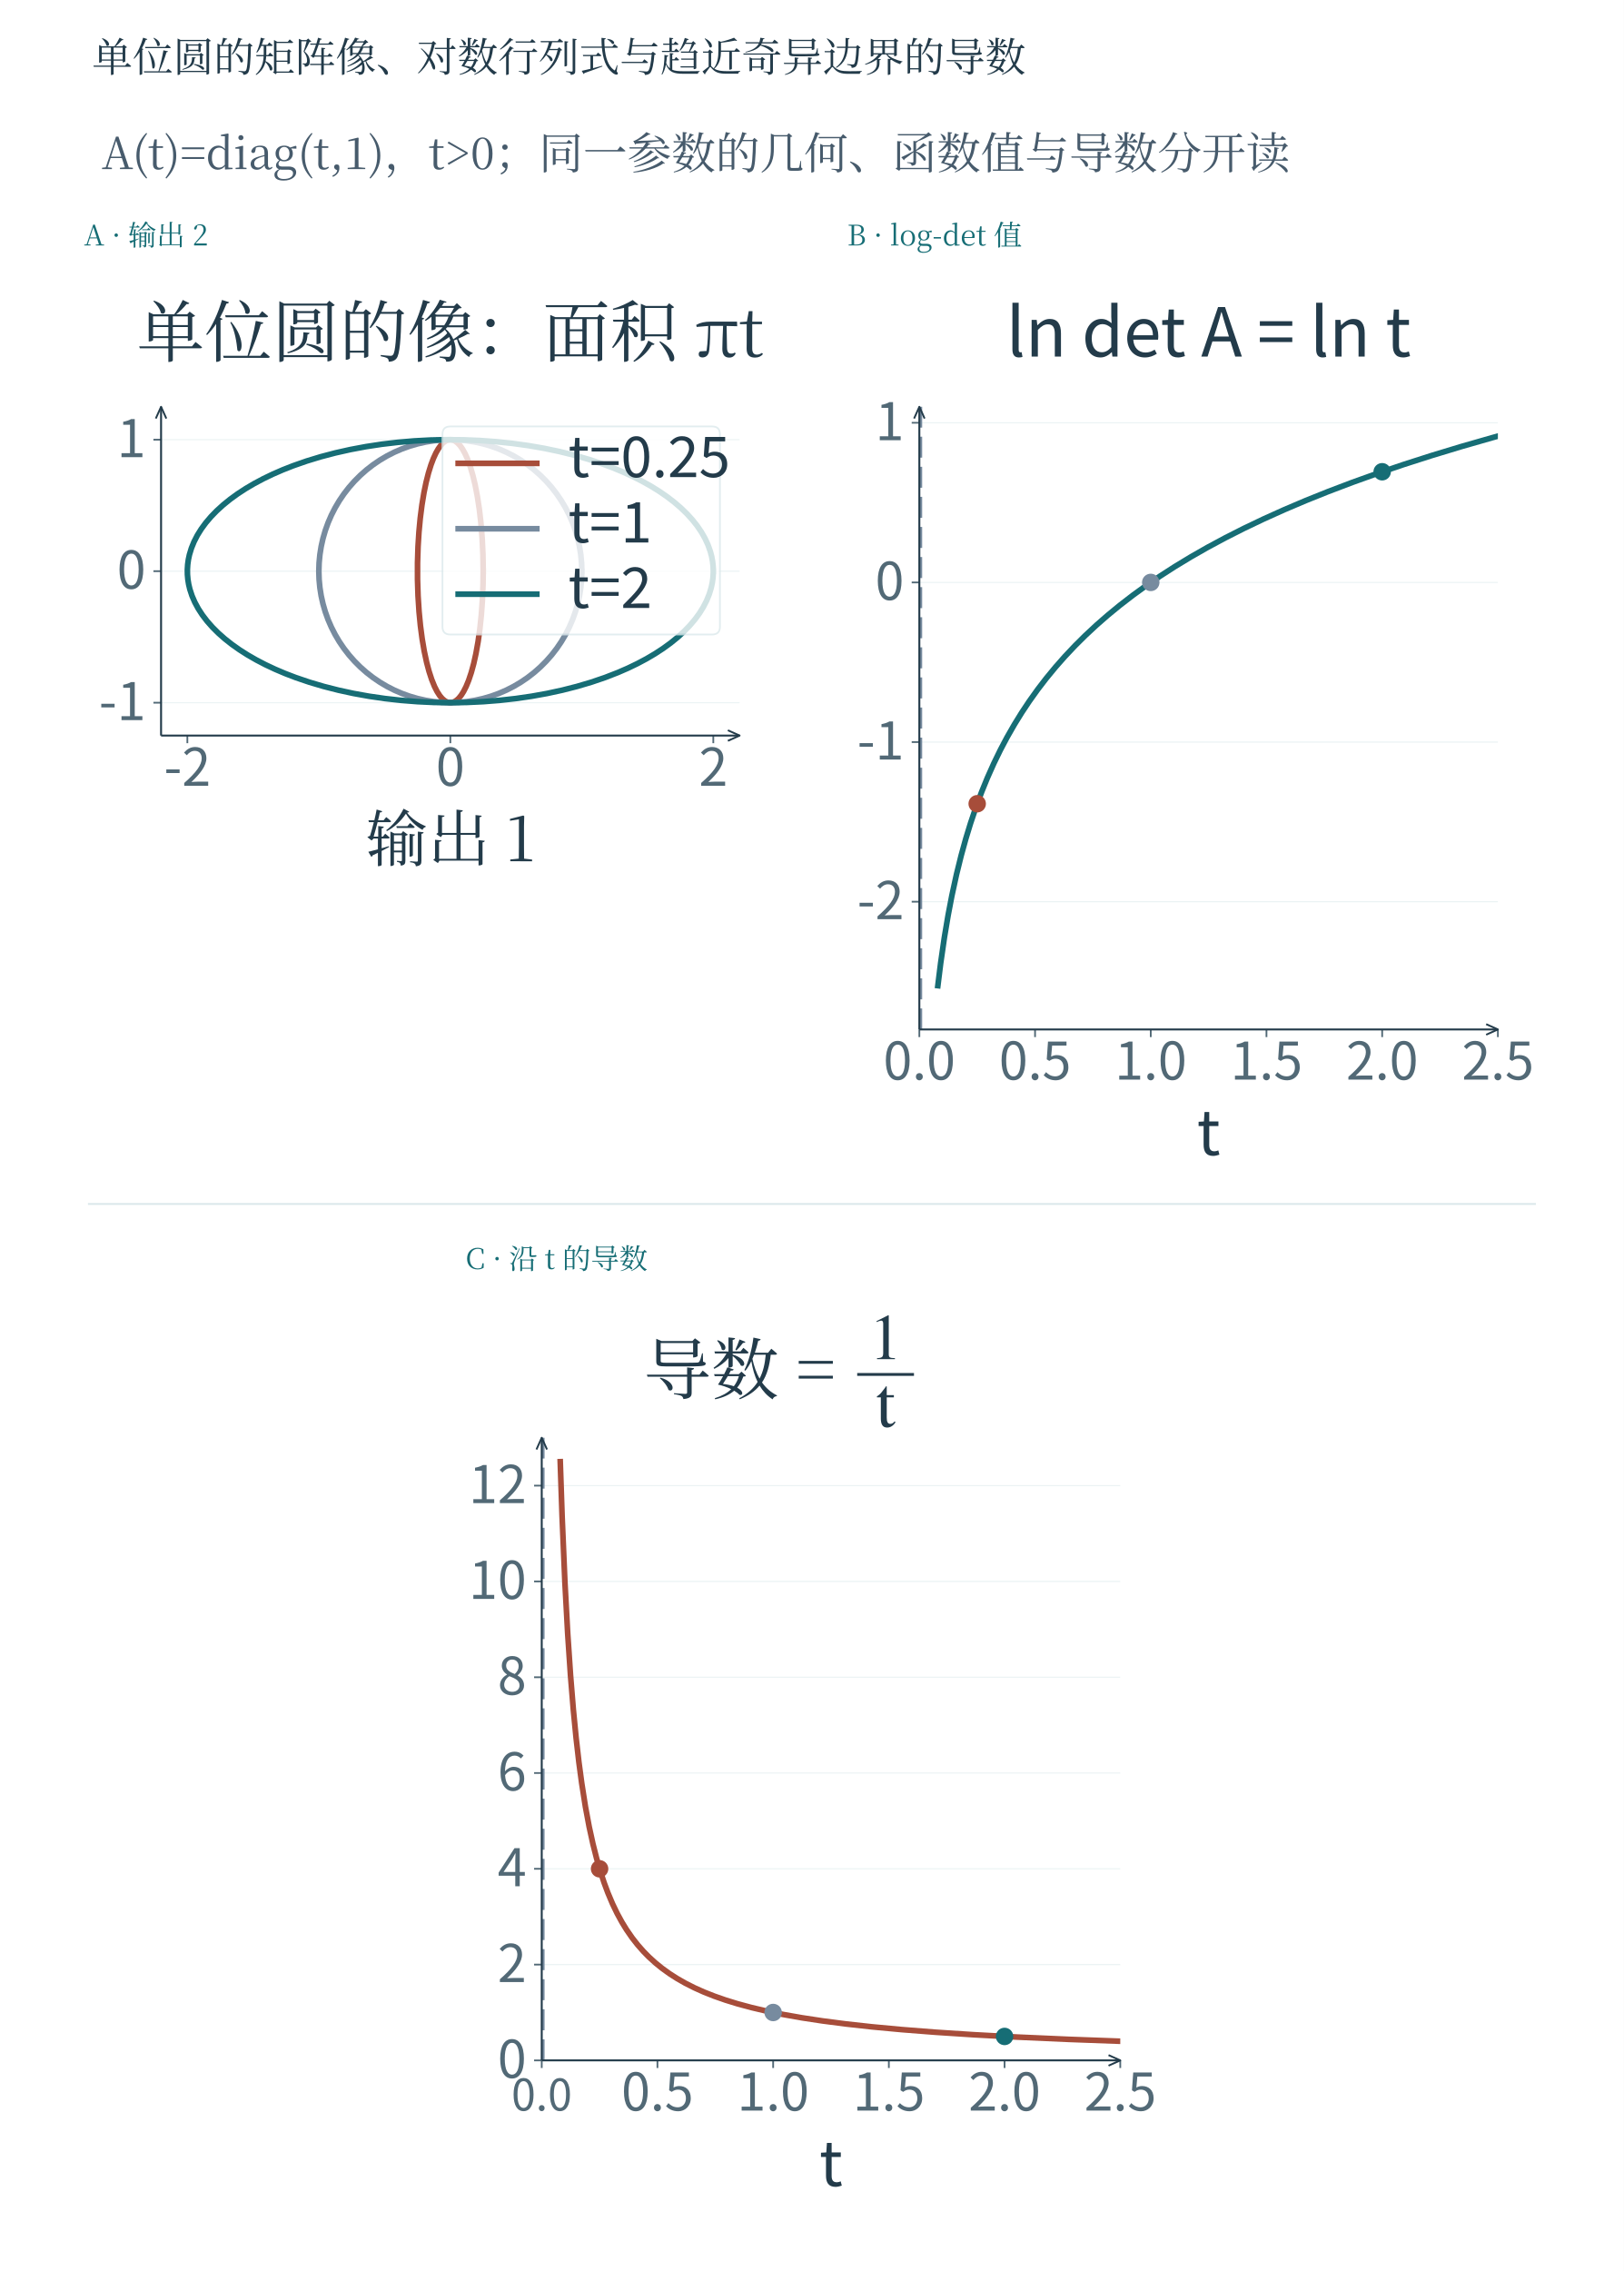
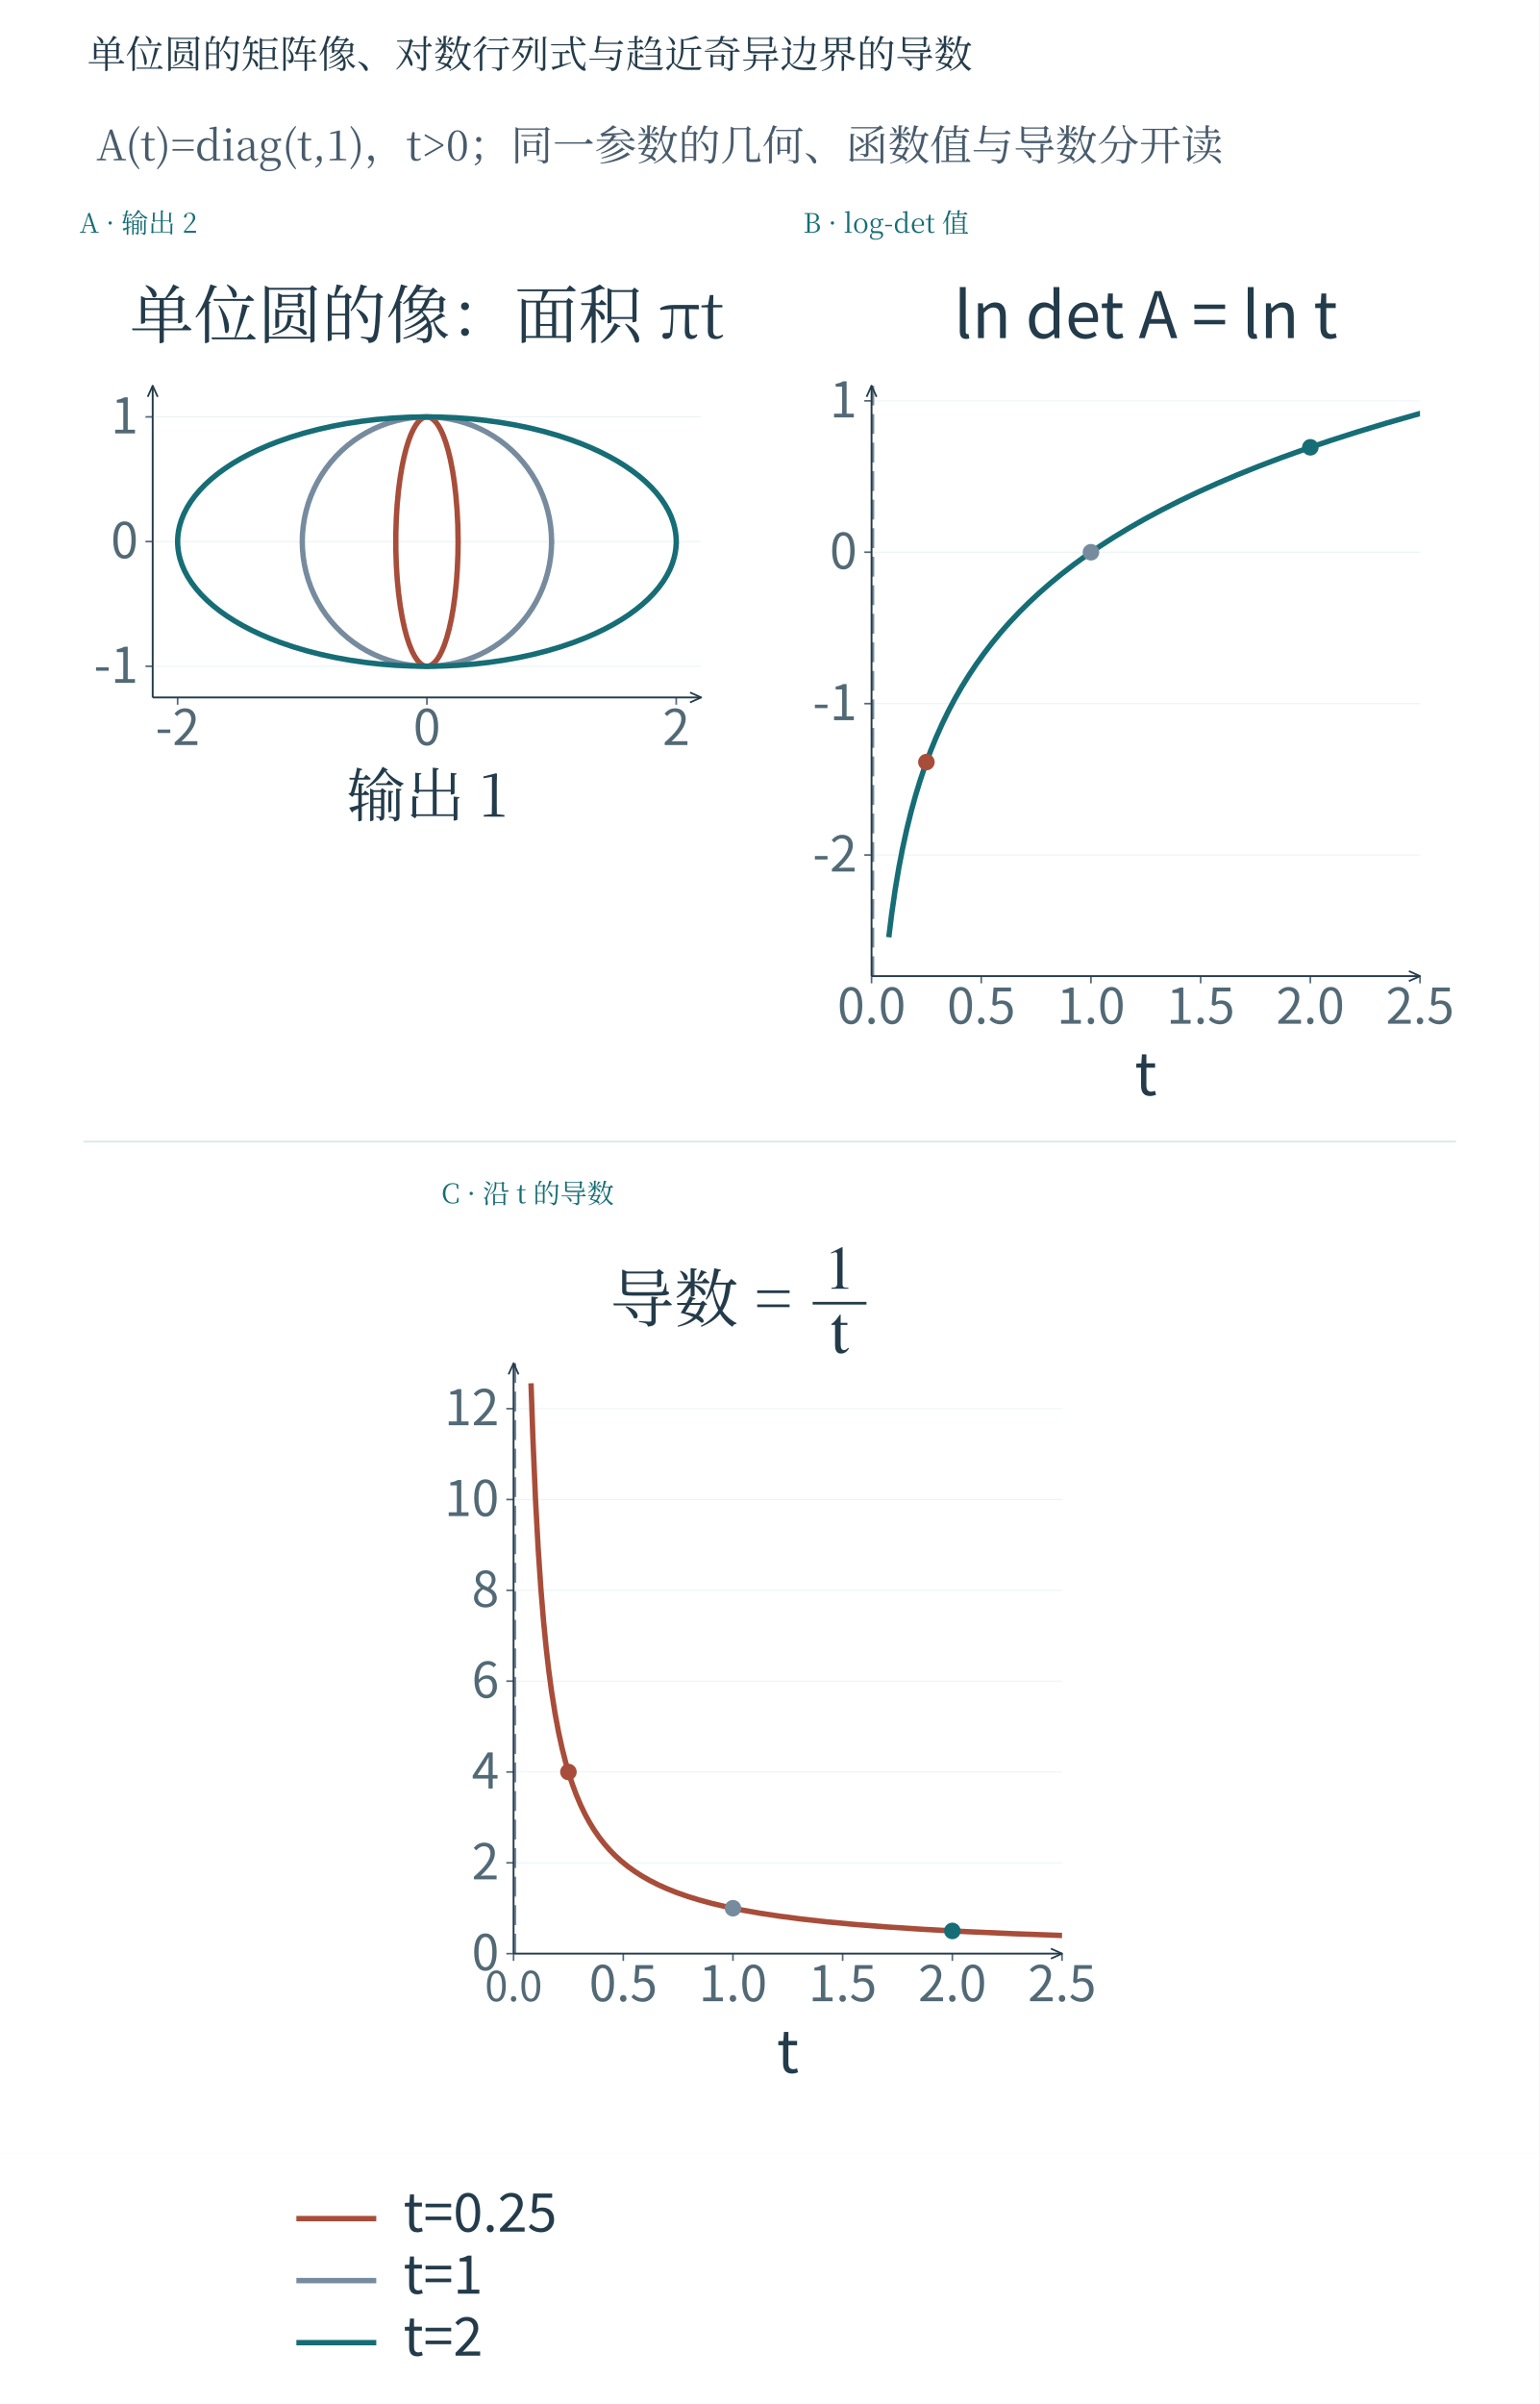
- <svg xmlns="http://www.w3.org/2000/svg" xmlns:xlink="http://www.w3.org/1999/xlink" width="1200" role="img" aria-labelledby="plot-title plot-description" height="1678" viewBox="0 0 1200 1678">
+ <svg xmlns="http://www.w3.org/2000/svg" xmlns:xlink="http://www.w3.org/1999/xlink" width="1200" role="img" aria-labelledby="plot-title plot-description" height="1873.33" viewBox="0 0 1200 1873.33">
  <defs>
    <style type="text/css">*{stroke-linejoin: round; stroke-linecap: butt}</style>
    <path id="m9ceda07abe" d="M 0 0 L 0 3.5 " style="stroke: #526976; stroke-width: 0.8" />
    <path id="me7018166c6" d="M 0 0 L -3.5 0 " style="stroke: #526976; stroke-width: 0.8" />
    <path id="mc7c345f20b" d="M 0 3.5 C 0.928 3.5 1.819 3.131 2.475 2.475 C 3.131 1.819 3.5 0.928 3.5 0 C 3.5 -0.928 3.131 -1.819 2.475 -2.475 C 1.819 -3.131 0.928 -3.5 0 -3.5 C -0.928 -3.5 -1.819 -3.131 -2.475 -2.475 C -3.131 -1.819 -3.5 -0.928 -3.5 0 C -3.5 0.928 -3.131 1.819 -2.475 2.475 C -1.819 3.131 -0.928 3.5 0 3.5 z " style="stroke: #a74d3a" />
    <path id="m5718723456" d="M 0 3.5 C 0.928 3.5 1.819 3.131 2.475 2.475 C 3.131 1.819 3.5 0.928 3.5 0 C 3.5 -0.928 3.131 -1.819 2.475 -2.475 C 1.819 -3.131 0.928 -3.5 0 -3.5 C -0.928 -3.5 -1.819 -3.131 -2.475 -2.475 C -3.131 -1.819 -3.5 -0.928 -3.5 0 C -3.5 0.928 -3.131 1.819 -2.475 2.475 C -1.819 3.131 -0.928 3.5 0 3.5 z " style="stroke: #778b9f" />
    <path id="m3e626026e8" d="M 0 3.5 C 0.928 3.5 1.819 3.131 2.475 2.475 C 3.131 1.819 3.5 0.928 3.5 0 C 3.5 -0.928 3.131 -1.819 2.475 -2.475 C 1.819 -3.131 0.928 -3.5 0 -3.5 C -0.928 -3.5 -1.819 -3.131 -2.475 -2.475 C -3.131 -1.819 -3.5 -0.928 -3.5 0 C -3.5 0.928 -3.131 1.819 -2.475 2.475 C -1.819 3.131 -0.928 3.5 0 3.5 z " style="stroke: #166d75" />
    <clipPath id="pd573387873">
      <rect x="103.68" y="255.207" width="264.96" height="150.545" />
    </clipPath>
    <clipPath id="pfbf7ae3490">
      <rect x="472.32" y="187.92" width="264.96" height="285.12" />
    </clipPath>
    <clipPath id="pd32fe5d698">
      <rect x="840.96" y="187.92" width="264.96" height="285.12" />
    </clipPath>
    <linearGradient id="science-wash-teal" x2="0.12" y2="1">
      <stop offset="0" stop-color="#ecf6f6" />
      <stop offset="1" stop-color="#c2dcdf" />
    </linearGradient>
    <linearGradient id="science-wash-coral" x2="0.12" y2="1">
      <stop offset="0" stop-color="#fbede8" />
      <stop offset="1" stop-color="#eed1c5" />
    </linearGradient>
    <linearGradient id="science-wash-violet" x2="0.12" y2="1">
      <stop offset="0" stop-color="#e8e6f2" />
      <stop offset="1" stop-color="#d9cfe6" />
    </linearGradient>
    <linearGradient id="science-wash-stone" x2="0.12" y2="1">
      <stop offset="0" stop-color="#f2f6f7" />
      <stop offset="1" stop-color="#d5dfe6" />
    </linearGradient>
  </defs>
  <rect width="1200" height="1678" fill="#ffffff" />
  <text x="68.000" y="53.000" font-family="SimSun, Noto Serif CJK SC, Songti SC, Microsoft YaHei, serif" font-size="30" fill="#233b4a" text-anchor="start">单位圆的矩阵像、对数行列式与趋近奇异边界的导数</text>
  <g transform="translate(16.01638 -6.194607) scale(1.204239)">
    <g transform="matrix(0.955474 0 0 0.955474 -0.550592 30.86927)">
      <g id="text_43">
        <text style="font-size: 28.38px; font-family: SimSun, Noto Serif CJK SC, Songti SC, Microsoft YaHei, serif; text-anchor: start; fill: #475b6c" x="51.84" y="81.648" transform="rotate(-0 51.84 81.648)">A(t)=diag(t,1)，t&gt;0；同一参数的几何、函数值与导数分开读</text>
      </g>
    </g>
  </g>
  <g transform="translate(-31.88884 87.03652) scale(0.6723153)">
    <g transform="matrix(2.4 0 0 2.4 -24.36763 -294.8765)">
      <g id="axes_1">
        <g id="patch_2">
          <path d="M 103.68 405.753 L 368.64 405.753 L 368.64 255.207 L 103.68 255.207 z " style="fill: #ffffff" />
        </g>
        <g id="matplotlib.axis_1">
          <g id="xtick_1">
            <g id="line2d_1">
      </g>
            <g id="line2d_2">
              <g>
                <use xlink:href="#m9ceda07abe" x="115.724" y="405.753" style="fill: #526976; stroke: #526976; stroke-width: 0.8" />
              </g>
            </g>
            <g id="text_1">
              <text style="font-size: 23.8px; font-family: Microsoft YaHei, Noto Sans CJK SC, Arial, sans-serif; text-anchor: middle; fill: #526976" x="115.724" y="428.74" transform="rotate(-0 115.7236 428.7402)">-2</text>
            </g>
          </g>
          <g id="xtick_2">
            <g id="line2d_3">
      </g>
            <g id="line2d_4">
              <g>
                <use xlink:href="#m9ceda07abe" x="236.16" y="405.753" style="fill: #526976; stroke: #526976; stroke-width: 0.8" />
              </g>
            </g>
            <g id="text_2">
              <text style="font-size: 23.8px; font-family: Microsoft YaHei, Noto Sans CJK SC, Arial, sans-serif; text-anchor: middle; fill: #526976" x="236.16" y="428.74" transform="rotate(-0 236.16 428.7402)">0</text>
            </g>
          </g>
          <g id="xtick_3">
            <g id="line2d_5">
      </g>
            <g id="line2d_6">
              <g>
                <use xlink:href="#m9ceda07abe" x="356.596" y="405.753" style="fill: #526976; stroke: #526976; stroke-width: 0.8" />
              </g>
            </g>
            <g id="text_3">
              <text style="font-size: 23.8px; font-family: Microsoft YaHei, Noto Sans CJK SC, Arial, sans-serif; text-anchor: middle; fill: #526976" x="356.596" y="428.74" transform="rotate(-0 356.5964 428.7402)">2</text>
            </g>
          </g>
          <g id="text_4">
            <text style="font-size: 28.38px; font-family: SimSun, Noto Serif CJK SC, Songti SC, Microsoft YaHei, serif; text-anchor: middle; fill: #233b4a" x="236.16" y="463.298" transform="rotate(-0 236.16 463.2984)">输出 1</text>
          </g>
        </g>
        <g id="matplotlib.axis_2">
          <g id="ytick_1">
            <g id="line2d_7">
              <line x1="103.68" y1="390.698" x2="368.64" y2="390.698" stroke="#dbe8eb" stroke-width="0.51" stroke-opacity="0.55" clip-path="url(#pd573387873)" />
            </g>
            <g id="line2d_8">
              <g>
                <use xlink:href="#me7018166c6" x="103.68" y="390.698" style="fill: #526976; stroke: #526976; stroke-width: 0.8" />
              </g>
            </g>
            <g id="text_5">
              <text style="font-size: 23.8px; font-family: Microsoft YaHei, Noto Sans CJK SC, Arial, sans-serif; text-anchor: end; fill: #526976" x="96.68" y="398.692" transform="rotate(-0 96.68 398.6919)">-1</text>
            </g>
          </g>
          <g id="ytick_2">
            <g id="line2d_9">
              <line x1="103.68" y1="330.48" x2="368.64" y2="330.48" stroke="#dbe8eb" stroke-width="0.51" stroke-opacity="0.55" clip-path="url(#pd573387873)" />
            </g>
            <g id="line2d_10">
              <g>
                <use xlink:href="#me7018166c6" x="103.68" y="330.48" style="fill: #526976; stroke: #526976; stroke-width: 0.8" />
              </g>
            </g>
            <g id="text_6">
              <text style="font-size: 23.8px; font-family: Microsoft YaHei, Noto Sans CJK SC, Arial, sans-serif; text-anchor: end; fill: #526976" x="96.68" y="338.474" transform="rotate(-0 96.68 338.4737)">0</text>
            </g>
          </g>
          <g id="ytick_3">
            <g id="line2d_11">
              <line x1="103.68" y1="270.262" x2="368.64" y2="270.262" stroke="#dbe8eb" stroke-width="0.51" stroke-opacity="0.55" clip-path="url(#pd573387873)" />
            </g>
            <g id="line2d_12">
              <g>
                <use xlink:href="#me7018166c6" x="103.68" y="270.262" style="fill: #526976; stroke: #526976; stroke-width: 0.8" />
              </g>
            </g>
            <g id="text_7">
              <text style="font-size: 23.8px; font-family: Microsoft YaHei, Noto Sans CJK SC, Arial, sans-serif; text-anchor: end; fill: #526976" x="96.68" y="278.256" transform="rotate(-0 96.68 278.2556)">1</text>
            </g>
          </g>
        </g>
        <g id="line2d_13">
          <polyline clip-path="url(#pd573387873)" style="fill: none; stroke: #a74d3a; stroke-width: 2.6; stroke-linecap: square" points="251.215,330.48 251.096,322.933 250.742,315.504 250.157,308.312 249.442,302.135 248.558,296.32 247.515,290.942 246.466,286.583 245.312,282.667 244.066,279.235 242.91,276.654 241.702,274.491 240.632,272.98 239.536,271.796 238.422,270.945 237.483,270.495 236.538,270.281 235.593,270.305 234.649,270.566 233.712,271.064 232.784,271.796 231.688,272.98 230.618,274.491 229.579,276.319 228.415,278.841 227.311,281.762 226.133,285.561 225.057,289.813 224.093,294.475 223.154,300.153 222.381,306.218 221.785,312.593 221.372,319.196 221.135,326.699 221.135,334.261 221.372,341.764 221.842,349.088 222.459,355.433 223.25,361.459 224.207,367.088 225.316,372.251 226.419,376.393 227.62,380.072 228.907,383.25 230.094,385.594 231.328,387.513 232.416,388.806 233.525,389.769 234.461,390.313 235.404,390.622 236.349,390.693 237.294,390.527 238.234,390.124 239.167,389.485 240.087,388.614 241.17,387.265 242.226,385.594 243.413,383.25 244.544,380.497 245.756,376.879 246.872,372.792 247.879,368.278 248.871,362.747 249.7,356.802 250.356,350.522 250.831,343.985 251.139,336.524 251.215,330.48 251.215,330.48" />
        </g>
        <g id="line2d_14">
          <polyline clip-path="url(#pd573387873)" style="fill: none; stroke: #778b9f; stroke-width: 2.6; stroke-linecap: square" points="296.378,330.48 296.259,326.699 295.903,322.933 295.312,319.196 294.486,315.504 293.431,311.872 292.149,308.312 290.647,304.84 288.93,301.47 287.004,298.213 284.878,295.085 282.559,292.095 280.057,289.258 277.382,286.583 274.545,284.081 271.555,281.762 268.427,279.636 265.17,277.71 261.8,275.993 258.328,274.491 254.768,273.209 251.136,272.154 247.444,271.328 243.707,270.737 239.941,270.381 236.16,270.262 232.379,270.381 228.613,270.737 224.876,271.328 221.184,272.154 217.552,273.209 213.992,274.491 210.52,275.993 207.15,277.71 203.893,279.636 200.765,281.762 197.775,284.081 194.938,286.583 192.263,289.258 189.761,292.095 187.442,295.085 185.316,298.213 183.39,301.47 181.673,304.84 180.171,308.312 178.889,311.872 177.834,315.504 177.008,319.196 176.417,322.933 176.061,326.699 175.942,330.48 176.061,334.261 176.417,338.027 177.008,341.764 177.834,345.456 178.889,349.088 180.171,352.648 181.673,356.12 183.39,359.49 185.316,362.747 187.442,365.875 189.761,368.865 192.263,371.702 194.938,374.377 197.775,376.879 200.765,379.198 203.893,381.324 207.15,383.25 210.52,384.967 213.992,386.469 217.552,387.751 221.184,388.806 224.876,389.632 228.613,390.223 232.379,390.579 236.16,390.698 239.941,390.579 243.707,390.223 247.444,389.632 251.136,388.806 254.768,387.751 258.328,386.469 261.8,384.967 265.17,383.25 268.427,381.324 271.555,379.198 274.545,376.879 277.382,374.377 280.057,371.702 282.559,368.865 284.878,365.875 287.004,362.747 288.93,359.49 290.647,356.12 292.149,352.648 293.431,349.088 294.486,345.456 295.312,341.764 295.903,338.027 296.259,334.261 296.378,330.48 296.378,330.48" />
        </g>
        <g id="line2d_15">
          <polyline clip-path="url(#pd573387873)" style="fill: none; stroke: #166d75; stroke-width: 2.6; stroke-linecap: square" points="356.596,330.48 356.511,328.21 356.254,325.944 355.827,323.684 355.23,321.434 354.17,318.454 352.813,315.504 351.16,312.593 349.218,309.726 346.989,306.912 344.481,304.158 341.699,301.47 338.651,298.855 335.343,296.32 331.785,293.872 327.986,291.515 323.954,289.258 319.701,287.104 315.237,285.06 310.573,283.131 305.721,281.322 299.41,279.235 292.85,277.35 286.066,275.675 279.085,274.216 271.935,272.98 264.643,271.97 257.239,271.191 249.752,270.647 242.211,270.338 234.647,270.267 227.088,270.433 219.565,270.836 212.108,271.475 204.745,272.346 197.507,273.447 190.421,274.774 183.515,276.319 176.818,278.079 170.354,280.046 164.15,282.211 159.391,284.081 154.825,286.068 150.465,288.168 146.322,290.374 142.405,292.682 138.725,295.085 135.291,297.577 132.112,300.153 129.196,302.805 126.55,305.527 124.181,308.312 122.095,311.153 120.297,314.043 118.792,316.975 117.583,319.94 116.673,322.933 116.189,325.19 115.876,327.454 115.733,329.723 115.762,331.993 115.961,334.261 116.332,336.524 116.872,338.777 117.857,341.764 119.14,344.722 120.719,347.643 122.59,350.522 124.747,353.35 127.186,356.12 129.9,358.825 132.883,361.459 136.126,364.014 139.622,366.485 143.362,368.865 147.337,371.147 151.535,373.327 155.948,375.399 160.563,377.358 165.369,379.198 171.627,381.324 178.139,383.25 184.881,384.967 191.824,386.469 198.943,387.751 206.209,388.806 213.592,389.632 221.065,390.223 228.598,390.579 236.16,390.698 243.722,390.579 251.255,390.223 258.728,389.632 266.111,388.806 273.377,387.751 280.496,386.469 287.439,384.967 294.181,383.25 300.693,381.324 306.951,379.198 312.929,376.879 317.495,374.892 321.855,372.792 325.998,370.586 329.915,368.278 333.595,365.875 337.029,363.383 340.208,360.807 343.124,358.155 345.77,355.433 348.139,352.648 350.225,349.807 352.023,346.917 353.528,343.985 354.737,341.02 355.647,338.027 356.131,335.77 356.444,333.506 356.587,331.237 356.596,330.48 356.596,330.48" />
        </g>
        <g id="patch_3">
          <line x1="103.68" y1="405.753" x2="103.68" y2="255.207" stroke="#233b4a" stroke-width="0.895" />
          <polyline points="101.263,260.578 103.68,255.207 106.097,260.578" fill="none" stroke="#233b4a" stroke-width="0.841" stroke-linejoin="round" stroke-linecap="round" />
        </g>
        <g id="patch_4">
          <line x1="103.68" y1="405.753" x2="368.64" y2="405.753" stroke="#233b4a" stroke-width="0.895" />
          <polyline points="363.269,403.336 368.64,405.753 363.269,408.17" fill="none" stroke="#233b4a" stroke-width="0.841" stroke-linejoin="round" stroke-linecap="round" />
        </g>
        <g id="text_9">
          <text style="font-size: 30.96px; font-family: SimSun, Noto Serif CJK SC, Songti SC, Microsoft YaHei, serif; text-anchor: middle; fill: #233b4a" x="236.16" y="232.207" transform="rotate(-0 236.16 232.2073)">单位圆的像：面积 πt</text>
        </g>
-         <g id="legend_1">
-           <g id="patch_5">
-             <path d="M 236.156 359.485 L 356.04 359.485 Q 359.64 359.485 359.64 355.885 L 359.64 267.807 Q 359.64 264.207 356.04 264.207 L 236.156 264.207 Q 232.556 264.207 232.556 267.807 L 232.556 355.885 Q 232.556 359.485 236.156 359.485 z " style="fill: #ffffff; opacity: 0.8; stroke: #dbe8eb; stroke-linejoin: miter" stroke-width="0.8" />
-           </g>
-           <g id="line2d_16">
-             <polyline style="fill: none; stroke: #a74d3a; stroke-width: 2.6; stroke-linecap: square" points="239.756,281.095 257.756,281.095 275.756,281.095" />
-           </g>
-           <g id="text_10">
-             <text style="font-size: 25.8px; font-family: Microsoft YaHei, Noto Sans CJK SC, Arial, sans-serif; text-anchor: start; fill: #233b4a" x="290.156" y="287.395" transform="rotate(-0 290.1556 287.3948)">t=0.25</text>
-           </g>
-           <g id="line2d_17">
-             <polyline style="fill: none; stroke: #778b9f; stroke-width: 2.6; stroke-linecap: square" points="239.756,311.054 257.756,311.054 275.756,311.054" />
-           </g>
-           <g id="text_11">
-             <text style="font-size: 25.8px; font-family: Microsoft YaHei, Noto Sans CJK SC, Arial, sans-serif; text-anchor: start; fill: #233b4a" x="290.156" y="317.354" transform="rotate(-0 290.1556 317.3541)">t=1</text>
-           </g>
-           <g id="line2d_18">
-             <polyline style="fill: none; stroke: #166d75; stroke-width: 2.6; stroke-linecap: square" points="239.756,341.014 257.756,341.014 275.756,341.014" />
-           </g>
-           <g id="text_12">
-             <text style="font-size: 25.8px; font-family: Microsoft YaHei, Noto Sans CJK SC, Arial, sans-serif; text-anchor: start; fill: #233b4a" x="290.156" y="347.314" transform="rotate(-0 290.1556 347.3135)">t=2</text>
-           </g>
-         </g>
      </g>
    </g>
  </g>
  <text x="62.000" y="181.353" font-family="SimSun, Noto Serif CJK SC, Songti SC, Microsoft YaHei, serif" font-size="21" fill="#166d75" text-anchor="start">A · 输出 2</text>
  <g transform="translate(528.4672 -409.8919) scale(0.6723153)">
    <g transform="matrix(2.4 0 0 2.4 -909.1036 605.7405)">
      <g id="axes_2">
        <g id="patch_6">
          <path d="M 472.32 473.04 L 737.28 473.04 L 737.28 187.92 L 472.32 187.92 z " style="fill: #ffffff" />
        </g>
        <g id="matplotlib.axis_3">
          <g id="xtick_4">
            <g id="line2d_19">
      </g>
            <g id="line2d_20">
              <g>
                <use xlink:href="#m9ceda07abe" x="472.32" y="473.04" style="fill: #526976; stroke: #526976; stroke-width: 0.8" />
              </g>
            </g>
            <g id="text_13">
              <text style="font-size: 23.8px; font-family: Microsoft YaHei, Noto Sans CJK SC, Arial, sans-serif; text-anchor: middle; fill: #526976" x="472.32" y="496.027" transform="rotate(-0 472.32 496.0275)">0.0</text>
            </g>
          </g>
          <g id="xtick_5">
            <g id="line2d_21">
      </g>
            <g id="line2d_22">
              <g>
                <use xlink:href="#m9ceda07abe" x="525.312" y="473.04" style="fill: #526976; stroke: #526976; stroke-width: 0.8" />
              </g>
            </g>
            <g id="text_14">
              <text style="font-size: 23.8px; font-family: Microsoft YaHei, Noto Sans CJK SC, Arial, sans-serif; text-anchor: middle; fill: #526976" x="525.312" y="496.027" transform="rotate(-0 525.312 496.0275)">0.5</text>
            </g>
          </g>
          <g id="xtick_6">
            <g id="line2d_23">
      </g>
            <g id="line2d_24">
              <g>
                <use xlink:href="#m9ceda07abe" x="578.304" y="473.04" style="fill: #526976; stroke: #526976; stroke-width: 0.8" />
              </g>
            </g>
            <g id="text_15">
              <text style="font-size: 23.8px; font-family: Microsoft YaHei, Noto Sans CJK SC, Arial, sans-serif; text-anchor: middle; fill: #526976" x="578.304" y="496.027" transform="rotate(-0 578.304 496.0275)">1.0</text>
            </g>
          </g>
          <g id="xtick_7">
            <g id="line2d_25">
      </g>
            <g id="line2d_26">
              <g>
                <use xlink:href="#m9ceda07abe" x="631.296" y="473.04" style="fill: #526976; stroke: #526976; stroke-width: 0.8" />
              </g>
            </g>
            <g id="text_16">
              <text style="font-size: 23.8px; font-family: Microsoft YaHei, Noto Sans CJK SC, Arial, sans-serif; text-anchor: middle; fill: #526976" x="631.296" y="496.027" transform="rotate(-0 631.296 496.0275)">1.5</text>
            </g>
          </g>
          <g id="xtick_8">
            <g id="line2d_27">
      </g>
            <g id="line2d_28">
              <g>
                <use xlink:href="#m9ceda07abe" x="684.288" y="473.04" style="fill: #526976; stroke: #526976; stroke-width: 0.8" />
              </g>
            </g>
            <g id="text_17">
              <text style="font-size: 23.8px; font-family: Microsoft YaHei, Noto Sans CJK SC, Arial, sans-serif; text-anchor: middle; fill: #526976" x="684.288" y="496.027" transform="rotate(-0 684.288 496.0275)">2.0</text>
            </g>
          </g>
          <g id="xtick_9">
            <g id="line2d_29">
      </g>
            <g id="line2d_30">
              <g>
                <use xlink:href="#m9ceda07abe" x="737.28" y="473.04" style="fill: #526976; stroke: #526976; stroke-width: 0.8" />
              </g>
            </g>
            <g id="text_18">
              <text style="font-size: 23.8px; font-family: Microsoft YaHei, Noto Sans CJK SC, Arial, sans-serif; text-anchor: middle; fill: #526976" x="737.28" y="496.027" transform="rotate(-0 737.28 496.0275)">2.5</text>
            </g>
          </g>
          <g id="text_19">
            <text style="font-size: 28.38px; font-family: Microsoft YaHei, Noto Sans CJK SC, Arial, sans-serif; text-anchor: middle; fill: #233b4a" x="604.8" y="530.586" transform="rotate(-0 604.8 530.5856)">t</text>
          </g>
        </g>
        <g id="matplotlib.axis_4">
          <g id="ytick_4">
            <g id="line2d_31">
              <line x1="472.32" y1="414.554" x2="737.28" y2="414.554" stroke="#dbe8eb" stroke-width="0.51" stroke-opacity="0.55" clip-path="url(#pfbf7ae3490)" />
            </g>
            <g id="line2d_32">
              <g>
                <use xlink:href="#me7018166c6" x="472.32" y="414.554" style="fill: #526976; stroke: #526976; stroke-width: 0.8" />
              </g>
            </g>
            <g id="text_20">
              <text style="font-size: 23.8px; font-family: Microsoft YaHei, Noto Sans CJK SC, Arial, sans-serif; text-anchor: end; fill: #526976" x="465.32" y="422.548" transform="rotate(-0 465.32 422.5476)">-2</text>
            </g>
          </g>
          <g id="ytick_5">
            <g id="line2d_33">
              <line x1="472.32" y1="341.446" x2="737.28" y2="341.446" stroke="#dbe8eb" stroke-width="0.51" stroke-opacity="0.55" clip-path="url(#pfbf7ae3490)" />
            </g>
            <g id="line2d_34">
              <g>
                <use xlink:href="#me7018166c6" x="472.32" y="341.446" style="fill: #526976; stroke: #526976; stroke-width: 0.8" />
              </g>
            </g>
            <g id="text_21">
              <text style="font-size: 23.8px; font-family: Microsoft YaHei, Noto Sans CJK SC, Arial, sans-serif; text-anchor: end; fill: #526976" x="465.32" y="349.44" transform="rotate(-0 465.32 349.4399)">-1</text>
            </g>
          </g>
          <g id="ytick_6">
            <g id="line2d_35">
              <line x1="472.32" y1="268.338" x2="737.28" y2="268.338" stroke="#dbe8eb" stroke-width="0.51" stroke-opacity="0.55" clip-path="url(#pfbf7ae3490)" />
            </g>
            <g id="line2d_36">
              <g>
                <use xlink:href="#me7018166c6" x="472.32" y="268.338" style="fill: #526976; stroke: #526976; stroke-width: 0.8" />
              </g>
            </g>
            <g id="text_22">
              <text style="font-size: 23.8px; font-family: Microsoft YaHei, Noto Sans CJK SC, Arial, sans-serif; text-anchor: end; fill: #526976" x="465.32" y="276.332" transform="rotate(-0 465.32 276.3322)">0</text>
            </g>
          </g>
          <g id="ytick_7">
            <g id="line2d_37">
              <line x1="472.32" y1="195.231" x2="737.28" y2="195.231" stroke="#dbe8eb" stroke-width="0.51" stroke-opacity="0.55" clip-path="url(#pfbf7ae3490)" />
            </g>
            <g id="line2d_38">
              <g>
                <use xlink:href="#me7018166c6" x="472.32" y="195.231" style="fill: #526976; stroke: #526976; stroke-width: 0.8" />
              </g>
            </g>
            <g id="text_23">
              <text style="font-size: 23.8px; font-family: Microsoft YaHei, Noto Sans CJK SC, Arial, sans-serif; text-anchor: end; fill: #526976" x="465.32" y="203.225" transform="rotate(-0 465.32 203.2245)">1</text>
            </g>
          </g>
        </g>
        <g id="line2d_39">
          <polyline clip-path="url(#pfbf7ae3490)" style="fill: none; stroke: #166d75; stroke-width: 2.6; stroke-linecap: square" points="480.799,452.989 482.081,442.692 483.791,430.891 485.501,420.733 487.211,411.816 489.348,402.01 491.485,393.366 493.623,385.636 495.76,378.646 498.325,371.055 500.89,364.178 503.455,357.893 506.447,351.184 509.439,345.04 512.431,339.372 515.851,333.39 519.271,327.862 522.691,322.722 526.538,317.341 530.385,312.329 534.66,307.136 538.934,302.287 543.637,297.301 548.339,292.633 553.468,287.859 558.598,283.378 564.155,278.814 570.14,274.199 576.124,269.858 582.536,265.476 589.376,261.074 596.643,256.671 604.337,252.281 612.459,247.916 621.008,243.587 629.985,239.301 639.39,235.065 649.221,230.885 659.481,226.764 670.595,222.546 682.137,218.41 694.106,214.354 706.93,210.245 720.609,206.102 734.715,202.062 737.28,201.351 737.28,201.351" />
        </g>
        <g id="line2d_40">
          <line clip-path="url(#pfbf7ae3490)" style="fill: none; stroke-dasharray: 9.62,4.16; stroke-dashoffset: 0; stroke: #778b9f; stroke-width: 2.6" x1="472.32" y1="473.04" x2="472.32" y2="187.92" />
        </g>
        <g id="line2d_41">
          <g clip-path="url(#pfbf7ae3490)">
            <use xlink:href="#mc7c345f20b" x="498.816" y="369.687" style="fill: #a74d3a; stroke: #a74d3a" />
          </g>
        </g>
        <g id="line2d_42">
          <g clip-path="url(#pfbf7ae3490)">
            <use xlink:href="#m5718723456" x="578.304" y="268.338" style="fill: #778b9f; stroke: #778b9f" />
          </g>
        </g>
        <g id="line2d_43">
          <g clip-path="url(#pfbf7ae3490)">
            <use xlink:href="#m3e626026e8" x="684.288" y="217.664" style="fill: #166d75; stroke: #166d75" />
          </g>
        </g>
        <g id="patch_7">
          <line x1="472.32" y1="473.04" x2="472.32" y2="187.92" stroke="#233b4a" stroke-width="0.895" />
          <polyline points="469.903,193.291 472.32,187.92 474.737,193.291" fill="none" stroke="#233b4a" stroke-width="0.841" stroke-linejoin="round" stroke-linecap="round" />
        </g>
        <g id="patch_8">
          <line x1="472.32" y1="473.04" x2="737.28" y2="473.04" stroke="#233b4a" stroke-width="0.895" />
          <polyline points="731.909,470.623 737.28,473.04 731.909,475.457" fill="none" stroke="#233b4a" stroke-width="0.841" stroke-linejoin="round" stroke-linecap="round" />
        </g>
        <g id="text_25">
          <text style="font-size: 30.96px; font-family: Microsoft YaHei, Noto Sans CJK SC, Arial, sans-serif; text-anchor: middle; fill: #233b4a" x="604.8" y="164.92" transform="rotate(-0 604.8 164.92)">ln det A = ln t</text>
        </g>
      </g>
    </g>
  </g>
  <text x="626.000" y="181.353" font-family="SimSun, Noto Serif CJK SC, Songti SC, Microsoft YaHei, serif" font-size="21" fill="#166d75" text-anchor="start">B · log-det 值</text>
  <line x1="65" x2="1135" y1="889.591" y2="889.591" stroke="#dbe8eb" stroke-width="1.4" />
  <g transform="translate(249.4187 -369.2188) scale(0.6723153)">
    <g transform="matrix(2.4 0 0 2.4 -1793.84 1678.268)">
      <g id="axes_3">
        <g id="patch_9">
          <path d="M 840.96 473.04 L 1105.92 473.04 L 1105.92 187.92 L 840.96 187.92 z " style="fill: #ffffff" />
        </g>
        <g id="matplotlib.axis_5">
          <g id="xtick_10">
            <g id="line2d_44">
      </g>
            <g id="line2d_45">
              <g>
                <use xlink:href="#m9ceda07abe" x="840.96" y="473.04" style="fill: #526976; stroke: #526976; stroke-width: 0.8" />
              </g>
            </g>
            <g id="text_26">
              <text style="font-size: 20px; font-family: Microsoft YaHei, Noto Sans CJK SC, Arial, sans-serif; text-anchor: middle; fill: #526976" x="840.96" y="496.027" transform="rotate(-0 840.96 496.0275)">0.0</text>
            </g>
          </g>
          <g id="xtick_11">
            <g id="line2d_46">
      </g>
            <g id="line2d_47">
              <g>
                <use xlink:href="#m9ceda07abe" x="893.952" y="473.04" style="fill: #526976; stroke: #526976; stroke-width: 0.8" />
              </g>
            </g>
            <g id="text_27">
              <text style="font-size: 23.8px; font-family: Microsoft YaHei, Noto Sans CJK SC, Arial, sans-serif; text-anchor: middle; fill: #526976" x="893.952" y="496.027" transform="rotate(-0 893.952 496.0275)">0.5</text>
            </g>
          </g>
          <g id="xtick_12">
            <g id="line2d_48">
      </g>
            <g id="line2d_49">
              <g>
                <use xlink:href="#m9ceda07abe" x="946.944" y="473.04" style="fill: #526976; stroke: #526976; stroke-width: 0.8" />
              </g>
            </g>
            <g id="text_28">
              <text style="font-size: 23.8px; font-family: Microsoft YaHei, Noto Sans CJK SC, Arial, sans-serif; text-anchor: middle; fill: #526976" x="946.944" y="496.027" transform="rotate(-0 946.944 496.0275)">1.0</text>
            </g>
          </g>
          <g id="xtick_13">
            <g id="line2d_50">
      </g>
            <g id="line2d_51">
              <g>
                <use xlink:href="#m9ceda07abe" x="999.936" y="473.04" style="fill: #526976; stroke: #526976; stroke-width: 0.8" />
              </g>
            </g>
            <g id="text_29">
              <text style="font-size: 23.8px; font-family: Microsoft YaHei, Noto Sans CJK SC, Arial, sans-serif; text-anchor: middle; fill: #526976" x="999.936" y="496.027" transform="rotate(-0 999.936 496.0275)">1.5</text>
            </g>
          </g>
          <g id="xtick_14">
            <g id="line2d_52">
      </g>
            <g id="line2d_53">
              <g>
                <use xlink:href="#m9ceda07abe" x="1052.928" y="473.04" style="fill: #526976; stroke: #526976; stroke-width: 0.8" />
              </g>
            </g>
            <g id="text_30">
              <text style="font-size: 23.8px; font-family: Microsoft YaHei, Noto Sans CJK SC, Arial, sans-serif; text-anchor: middle; fill: #526976" x="1052.928" y="496.027" transform="rotate(-0 1052.928 496.0275)">2.0</text>
            </g>
          </g>
          <g id="xtick_15">
            <g id="line2d_54">
      </g>
            <g id="line2d_55">
              <g>
                <use xlink:href="#m9ceda07abe" x="1105.92" y="473.04" style="fill: #526976; stroke: #526976; stroke-width: 0.8" />
              </g>
            </g>
            <g id="text_31">
              <text style="font-size: 23.8px; font-family: Microsoft YaHei, Noto Sans CJK SC, Arial, sans-serif; text-anchor: middle; fill: #526976" x="1105.92" y="496.027" transform="rotate(-0 1105.92 496.0275)">2.5</text>
            </g>
          </g>
          <g id="text_32">
            <text style="font-size: 28.38px; font-family: Microsoft YaHei, Noto Sans CJK SC, Arial, sans-serif; text-anchor: middle; fill: #233b4a" x="973.44" y="530.586" transform="rotate(-0 973.44 530.5856)">t</text>
          </g>
        </g>
        <g id="matplotlib.axis_6">
          <g id="ytick_8">
            <g id="line2d_56">
              <line x1="840.96" y1="473.04" x2="1105.92" y2="473.04" stroke="#dbe8eb" stroke-width="0.51" stroke-opacity="0.55" clip-path="url(#pd32fe5d698)" />
            </g>
            <g id="line2d_57">
              <g>
                <use xlink:href="#me7018166c6" x="840.96" y="473.04" style="fill: #526976; stroke: #526976; stroke-width: 0.8" />
              </g>
            </g>
            <g id="text_33">
              <text style="font-size: 23.8px; font-family: Microsoft YaHei, Noto Sans CJK SC, Arial, sans-serif; text-anchor: end; fill: #526976" x="833.96" y="481.034" transform="rotate(-0 833.96 481.0337)">0</text>
            </g>
          </g>
          <g id="ytick_9">
            <g id="line2d_58">
              <line x1="840.96" y1="429.175" x2="1105.92" y2="429.175" stroke="#dbe8eb" stroke-width="0.51" stroke-opacity="0.55" clip-path="url(#pd32fe5d698)" />
            </g>
            <g id="line2d_59">
              <g>
                <use xlink:href="#me7018166c6" x="840.96" y="429.175" style="fill: #526976; stroke: #526976; stroke-width: 0.8" />
              </g>
            </g>
            <g id="text_34">
              <text style="font-size: 23.8px; font-family: Microsoft YaHei, Noto Sans CJK SC, Arial, sans-serif; text-anchor: end; fill: #526976" x="833.96" y="437.169" transform="rotate(-0 833.96 437.1691)">2</text>
            </g>
          </g>
          <g id="ytick_10">
            <g id="line2d_60">
              <line x1="840.96" y1="385.311" x2="1105.92" y2="385.311" stroke="#dbe8eb" stroke-width="0.51" stroke-opacity="0.55" clip-path="url(#pd32fe5d698)" />
            </g>
            <g id="line2d_61">
              <g>
                <use xlink:href="#me7018166c6" x="840.96" y="385.311" style="fill: #526976; stroke: #526976; stroke-width: 0.8" />
              </g>
            </g>
            <g id="text_35">
              <text style="font-size: 23.8px; font-family: Microsoft YaHei, Noto Sans CJK SC, Arial, sans-serif; text-anchor: end; fill: #526976" x="833.96" y="393.305" transform="rotate(-0 833.96 393.3045)">4</text>
            </g>
          </g>
          <g id="ytick_11">
            <g id="line2d_62">
              <line x1="840.96" y1="341.446" x2="1105.92" y2="341.446" stroke="#dbe8eb" stroke-width="0.51" stroke-opacity="0.55" clip-path="url(#pd32fe5d698)" />
            </g>
            <g id="line2d_63">
              <g>
                <use xlink:href="#me7018166c6" x="840.96" y="341.446" style="fill: #526976; stroke: #526976; stroke-width: 0.8" />
              </g>
            </g>
            <g id="text_36">
              <text style="font-size: 23.8px; font-family: Microsoft YaHei, Noto Sans CJK SC, Arial, sans-serif; text-anchor: end; fill: #526976" x="833.96" y="349.44" transform="rotate(-0 833.96 349.4399)">6</text>
            </g>
          </g>
          <g id="ytick_12">
            <g id="line2d_64">
              <line x1="840.96" y1="297.582" x2="1105.92" y2="297.582" stroke="#dbe8eb" stroke-width="0.51" stroke-opacity="0.55" clip-path="url(#pd32fe5d698)" />
            </g>
            <g id="line2d_65">
              <g>
                <use xlink:href="#me7018166c6" x="840.96" y="297.582" style="fill: #526976; stroke: #526976; stroke-width: 0.8" />
              </g>
            </g>
            <g id="text_37">
              <text style="font-size: 23.8px; font-family: Microsoft YaHei, Noto Sans CJK SC, Arial, sans-serif; text-anchor: end; fill: #526976" x="833.96" y="305.575" transform="rotate(-0 833.96 305.5753)">8</text>
            </g>
          </g>
          <g id="ytick_13">
            <g id="line2d_66">
              <line x1="840.96" y1="253.717" x2="1105.92" y2="253.717" stroke="#dbe8eb" stroke-width="0.51" stroke-opacity="0.55" clip-path="url(#pd32fe5d698)" />
            </g>
            <g id="line2d_67">
              <g>
                <use xlink:href="#me7018166c6" x="840.96" y="253.717" style="fill: #526976; stroke: #526976; stroke-width: 0.8" />
              </g>
            </g>
            <g id="text_38">
              <text style="font-size: 23.8px; font-family: Microsoft YaHei, Noto Sans CJK SC, Arial, sans-serif; text-anchor: end; fill: #526976" x="833.96" y="261.711" transform="rotate(-0 833.96 261.7107)">10</text>
            </g>
          </g>
          <g id="ytick_14">
            <g id="line2d_68">
              <line x1="840.96" y1="209.852" x2="1105.92" y2="209.852" stroke="#dbe8eb" stroke-width="0.51" stroke-opacity="0.55" clip-path="url(#pd32fe5d698)" />
            </g>
            <g id="line2d_69">
              <g>
                <use xlink:href="#me7018166c6" x="840.96" y="209.852" style="fill: #526976; stroke: #526976; stroke-width: 0.8" />
              </g>
            </g>
            <g id="text_39">
              <text style="font-size: 23.8px; font-family: Microsoft YaHei, Noto Sans CJK SC, Arial, sans-serif; text-anchor: end; fill: #526976" x="833.96" y="217.846" transform="rotate(-0 833.96 217.8461)">12</text>
            </g>
          </g>
        </g>
        <g id="line2d_70">
          <polyline clip-path="url(#pd32fe5d698)" style="fill: none; stroke: #a74d3a; stroke-width: 2.6; stroke-linecap: square" points="849.439,198.886 850.294,223.998 851.576,254.082 852.858,277.681 854.141,296.688 855.423,312.325 856.706,325.414 857.988,336.532 859.271,346.092 860.98,356.935 862.69,366.071 864.4,373.874 866.11,380.616 867.82,386.499 869.53,391.679 871.24,396.273 873.377,401.335 875.514,405.77 877.652,409.688 879.789,413.176 882.354,416.885 884.919,420.161 887.483,423.077 890.048,425.687 893.041,428.408 896.033,430.833 899.453,433.3 902.872,435.495 906.72,437.692 910.994,439.849 915.269,441.759 919.971,443.62 925.101,445.414 930.658,447.125 937.07,448.854 943.909,450.461 951.604,452.031 960.153,453.538 969.557,454.964 980.244,456.351 992.213,457.672 1005.892,458.946 1021.281,460.149 1038.807,461.291 1058.898,462.374 1082.409,463.413 1105.92,464.267 1105.92,464.267" />
        </g>
        <g id="line2d_71">
          <line clip-path="url(#pd32fe5d698)" style="fill: none; stroke-dasharray: 9.62,4.16; stroke-dashoffset: 0; stroke: #778b9f; stroke-width: 2.6" x1="840.96" y1="473.04" x2="840.96" y2="187.92" />
        </g>
        <g id="line2d_72">
          <g clip-path="url(#pd32fe5d698)">
            <use xlink:href="#mc7c345f20b" x="867.456" y="385.311" style="fill: #a74d3a; stroke: #a74d3a" />
          </g>
        </g>
        <g id="line2d_73">
          <g clip-path="url(#pd32fe5d698)">
            <use xlink:href="#m5718723456" x="946.944" y="451.108" style="fill: #778b9f; stroke: #778b9f" />
          </g>
        </g>
        <g id="line2d_74">
          <g clip-path="url(#pd32fe5d698)">
            <use xlink:href="#m3e626026e8" x="1052.928" y="462.074" style="fill: #166d75; stroke: #166d75" />
          </g>
        </g>
        <g id="patch_10">
          <line x1="840.96" y1="473.04" x2="840.96" y2="187.92" stroke="#233b4a" stroke-width="0.895" />
          <polyline points="838.543,193.291 840.96,187.92 843.377,193.291" fill="none" stroke="#233b4a" stroke-width="0.841" stroke-linejoin="round" stroke-linecap="round" />
        </g>
        <g id="patch_11">
          <line x1="840.96" y1="473.04" x2="1105.92" y2="473.04" stroke="#233b4a" stroke-width="0.895" />
          <polyline points="1100.549,470.623 1105.92,473.04 1100.549,475.457" fill="none" stroke="#233b4a" stroke-width="0.841" stroke-linejoin="round" stroke-linecap="round" />
        </g>
        <g id="text_41">
          <g fill="#233b4a">
            <text x="975.44" y="167.92" font-family="SimSun, Noto Serif CJK SC, Songti SC, Microsoft YaHei, serif" font-size="30.96px" text-anchor="end">导数 =</text>
            <text x="998.44" y="151.92" font-family="Cambria Math, serif" font-size="29.75px" text-anchor="middle">1</text>
            <line x1="985.44" x2="1011.44" y1="158.92" y2="158.92" stroke="#233b4a" stroke-width="1.3" />
            <text x="998.44" y="182.92" font-family="Cambria Math, serif" font-size="32.25px" text-anchor="middle">t</text>
          </g>
        </g>
      </g>
    </g>
  </g>
  <text x="344.000" y="937.591" font-family="SimSun, Noto Serif CJK SC, Songti SC, Microsoft YaHei, serif" font-size="21" fill="#166d75" text-anchor="start">C · 沿 t 的导数</text>
+   <rect x="0" y="1677.96" width="1200" height="195.43" fill="#ffffff" />
+   <g id="legend_1" transform="matrix(1.613557 0 0 1.613557 -153.7416 1275.277)">
+     <g id="patch_5">
+       <path d="M 236.156 359.485 L 356.04 359.485 Q 359.64 359.485 359.64 355.885 L 359.64 267.807 Q 359.64 264.207 356.04 264.207 L 236.156 264.207 Q 232.556 264.207 232.556 267.807 L 232.556 355.885 Q 232.556 359.485 236.156 359.485 z " style="fill: none; opacity: 0.8; stroke: none; stroke-linejoin: miter" stroke-width="0.8" />
+     </g>
+     <g id="line2d_16">
+       <polyline style="fill: none; stroke: #a74d3a; stroke-width: 2.6; stroke-linecap: square" points="239.756,281.095 257.756,281.095 275.756,281.095" />
+     </g>
+     <g id="text_10">
+       <text style="font-size: 25.8px; font-family: Microsoft YaHei, Noto Sans CJK SC, Arial, sans-serif; text-anchor: start; fill: #233b4a" x="290.156" y="287.395" transform="rotate(-0 290.1556 287.3948)">t=0.25</text>
+     </g>
+     <g id="line2d_17">
+       <polyline style="fill: none; stroke: #778b9f; stroke-width: 2.6; stroke-linecap: square" points="239.756,311.054 257.756,311.054 275.756,311.054" />
+     </g>
+     <g id="text_11">
+       <text style="font-size: 25.8px; font-family: Microsoft YaHei, Noto Sans CJK SC, Arial, sans-serif; text-anchor: start; fill: #233b4a" x="290.156" y="317.354" transform="rotate(-0 290.1556 317.3541)">t=1</text>
+     </g>
+     <g id="line2d_18">
+       <polyline style="fill: none; stroke: #166d75; stroke-width: 2.6; stroke-linecap: square" points="239.756,341.014 257.756,341.014 275.756,341.014" />
+     </g>
+     <g id="text_12">
+       <text style="font-size: 25.8px; font-family: Microsoft YaHei, Noto Sans CJK SC, Arial, sans-serif; text-anchor: start; fill: #233b4a" x="290.156" y="347.314" transform="rotate(-0 290.1556 347.3135)">t=2</text>
+     </g>
+   </g>
</svg>
